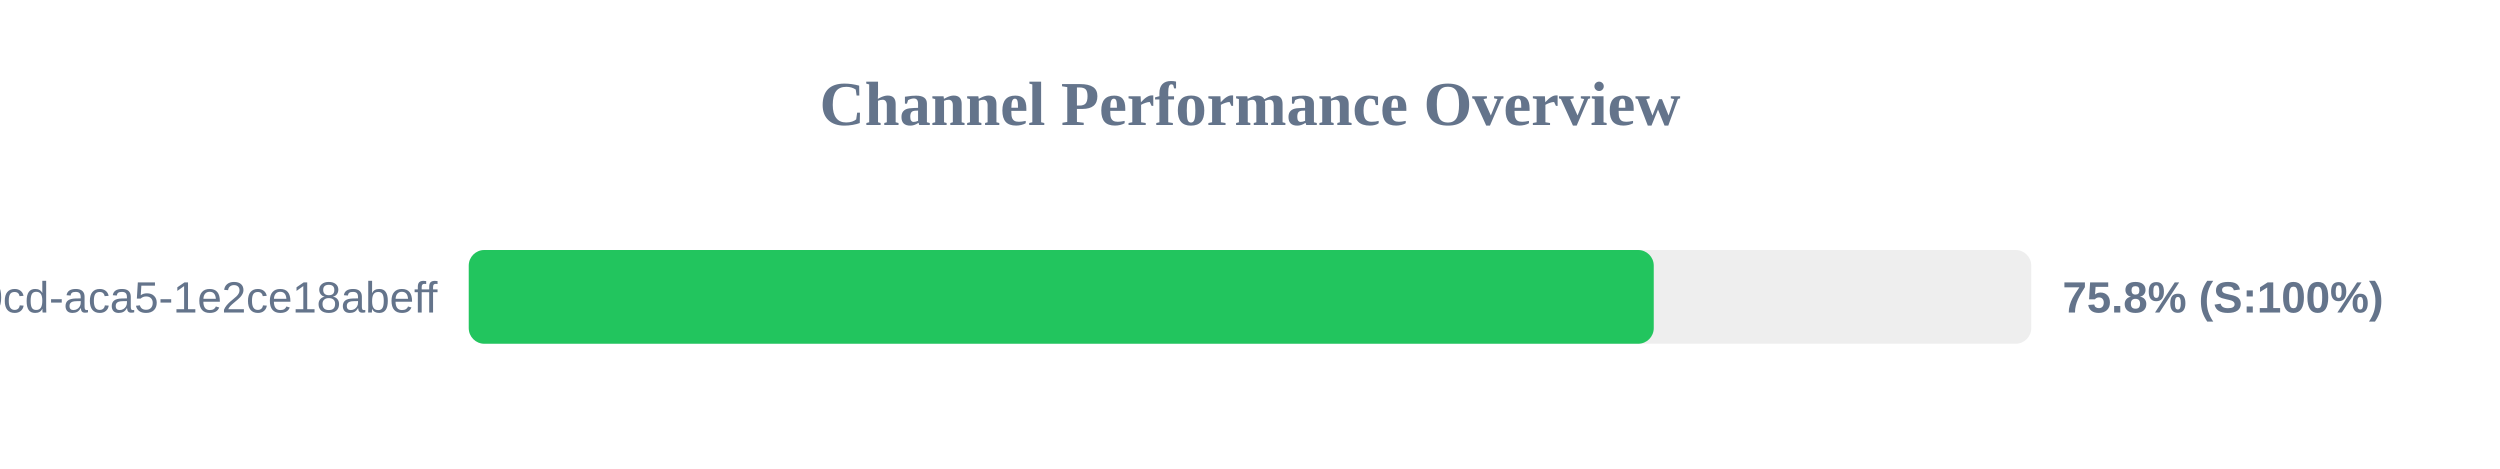
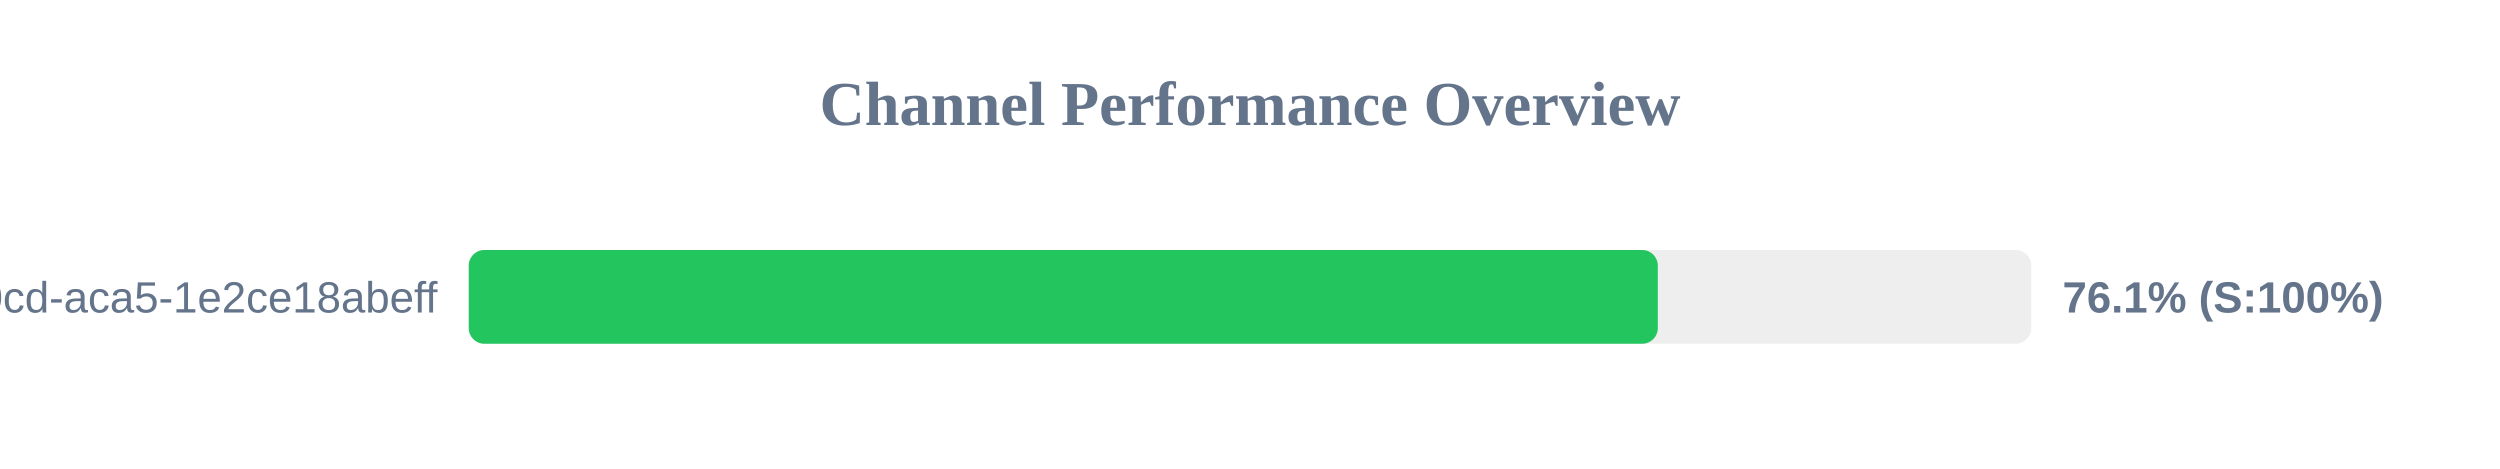
<svg xmlns="http://www.w3.org/2000/svg" width="800" height="150" version="1.1">
  <style>
        .row { font: 14px Arial; fill: #64748b; }
        .score { font: bold 14px Arial; fill: #64748b; }
    </style>
  <text x="400" y="40" text-anchor="middle" font-size="20px" font-weight="bold" fill="#64748b">Channel Performance Overview</text>
  <rect x="150" y="80" width="500" height="30" fill="#eee" rx="5" />
-   <rect x="150" y="80" width="379.2" height="30" fill="#22c55e" rx="5" />
+   <rect x="150" y="80" width="380.5" height="30" fill="#22c55e" rx="5" />
  <text x="140" y="100" text-anchor="end" class="row">?uuid=ebbeef45-0fd8-40cd-aca5-1e2ce18abeff</text>
-   <text x="660" y="100" text-anchor="start" class="score">75.8% (S:100%)</text>
+   <text x="660" y="100" text-anchor="start" class="score">76.1% (S:100%)</text>
</svg>
